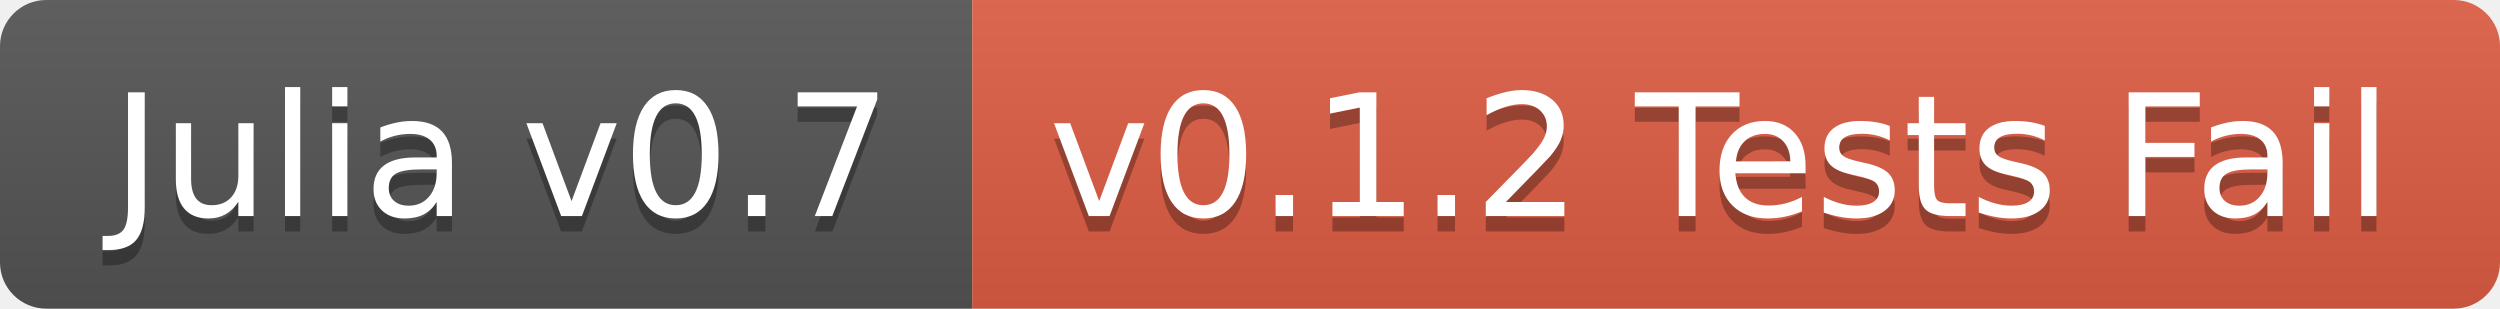
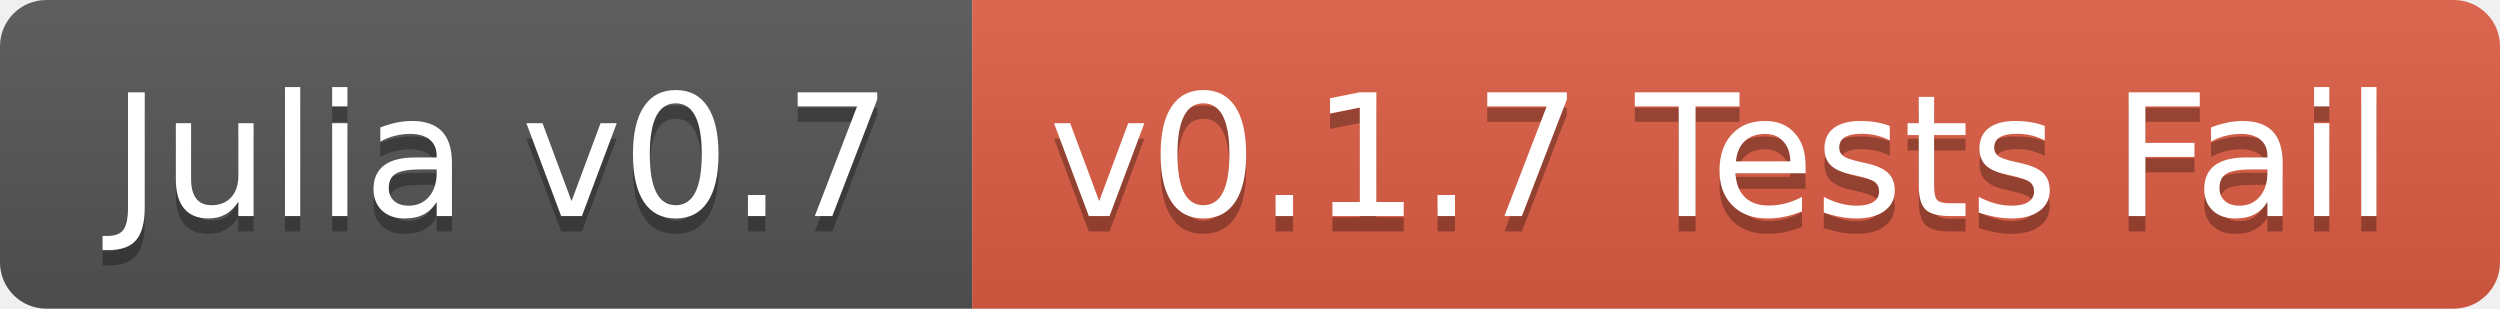
<svg xmlns="http://www.w3.org/2000/svg" width="162" height="20">
  <linearGradient id="b" x2="0" y2="100%">
    <stop offset="0" stop-color="#bbb" stop-opacity=".1" />
    <stop offset="1" stop-opacity=".1" />
  </linearGradient>
  <clipPath id="a">
    <rect width="162" height="20" rx="3" fill="#fff" />
  </clipPath>
  <g clip-path="url(#a)">
    <path fill="#555" d="M0 0h63v20H0z" />
    <path fill="#e05d44" d="M63 0h99v20H63z" />
    <path fill="url(#b)" d="M0 0h162v20H0z" />
  </g>
  <g fill="#fff" text-anchor="middle" font-family="DejaVu Sans,Verdana,Geneva,sans-serif" font-size="110">
    <text x="325" y="150" fill="#010101" fill-opacity=".3" transform="scale(.1)" textLength="530">Julia v0.7</text>
    <text x="325" y="140" transform="scale(.1)" textLength="530">Julia v0.7</text>
-     <text x="1115" y="150" fill="#010101" fill-opacity=".3" transform="scale(.1)" textLength="890">v0.1.2 Tests Fail</text>
-     <text x="1115" y="140" transform="scale(.1)" textLength="890">v0.1.2 Tests Fail</text>
+     <text x="1115" y="150" fill="#010101" fill-opacity=".3" transform="scale(.1)" textLength="890">v0.1.7 Tests Fail</text>
+     <text x="1115" y="140" transform="scale(.1)" textLength="890">v0.1.7 Tests Fail</text>
  </g>
</svg>
